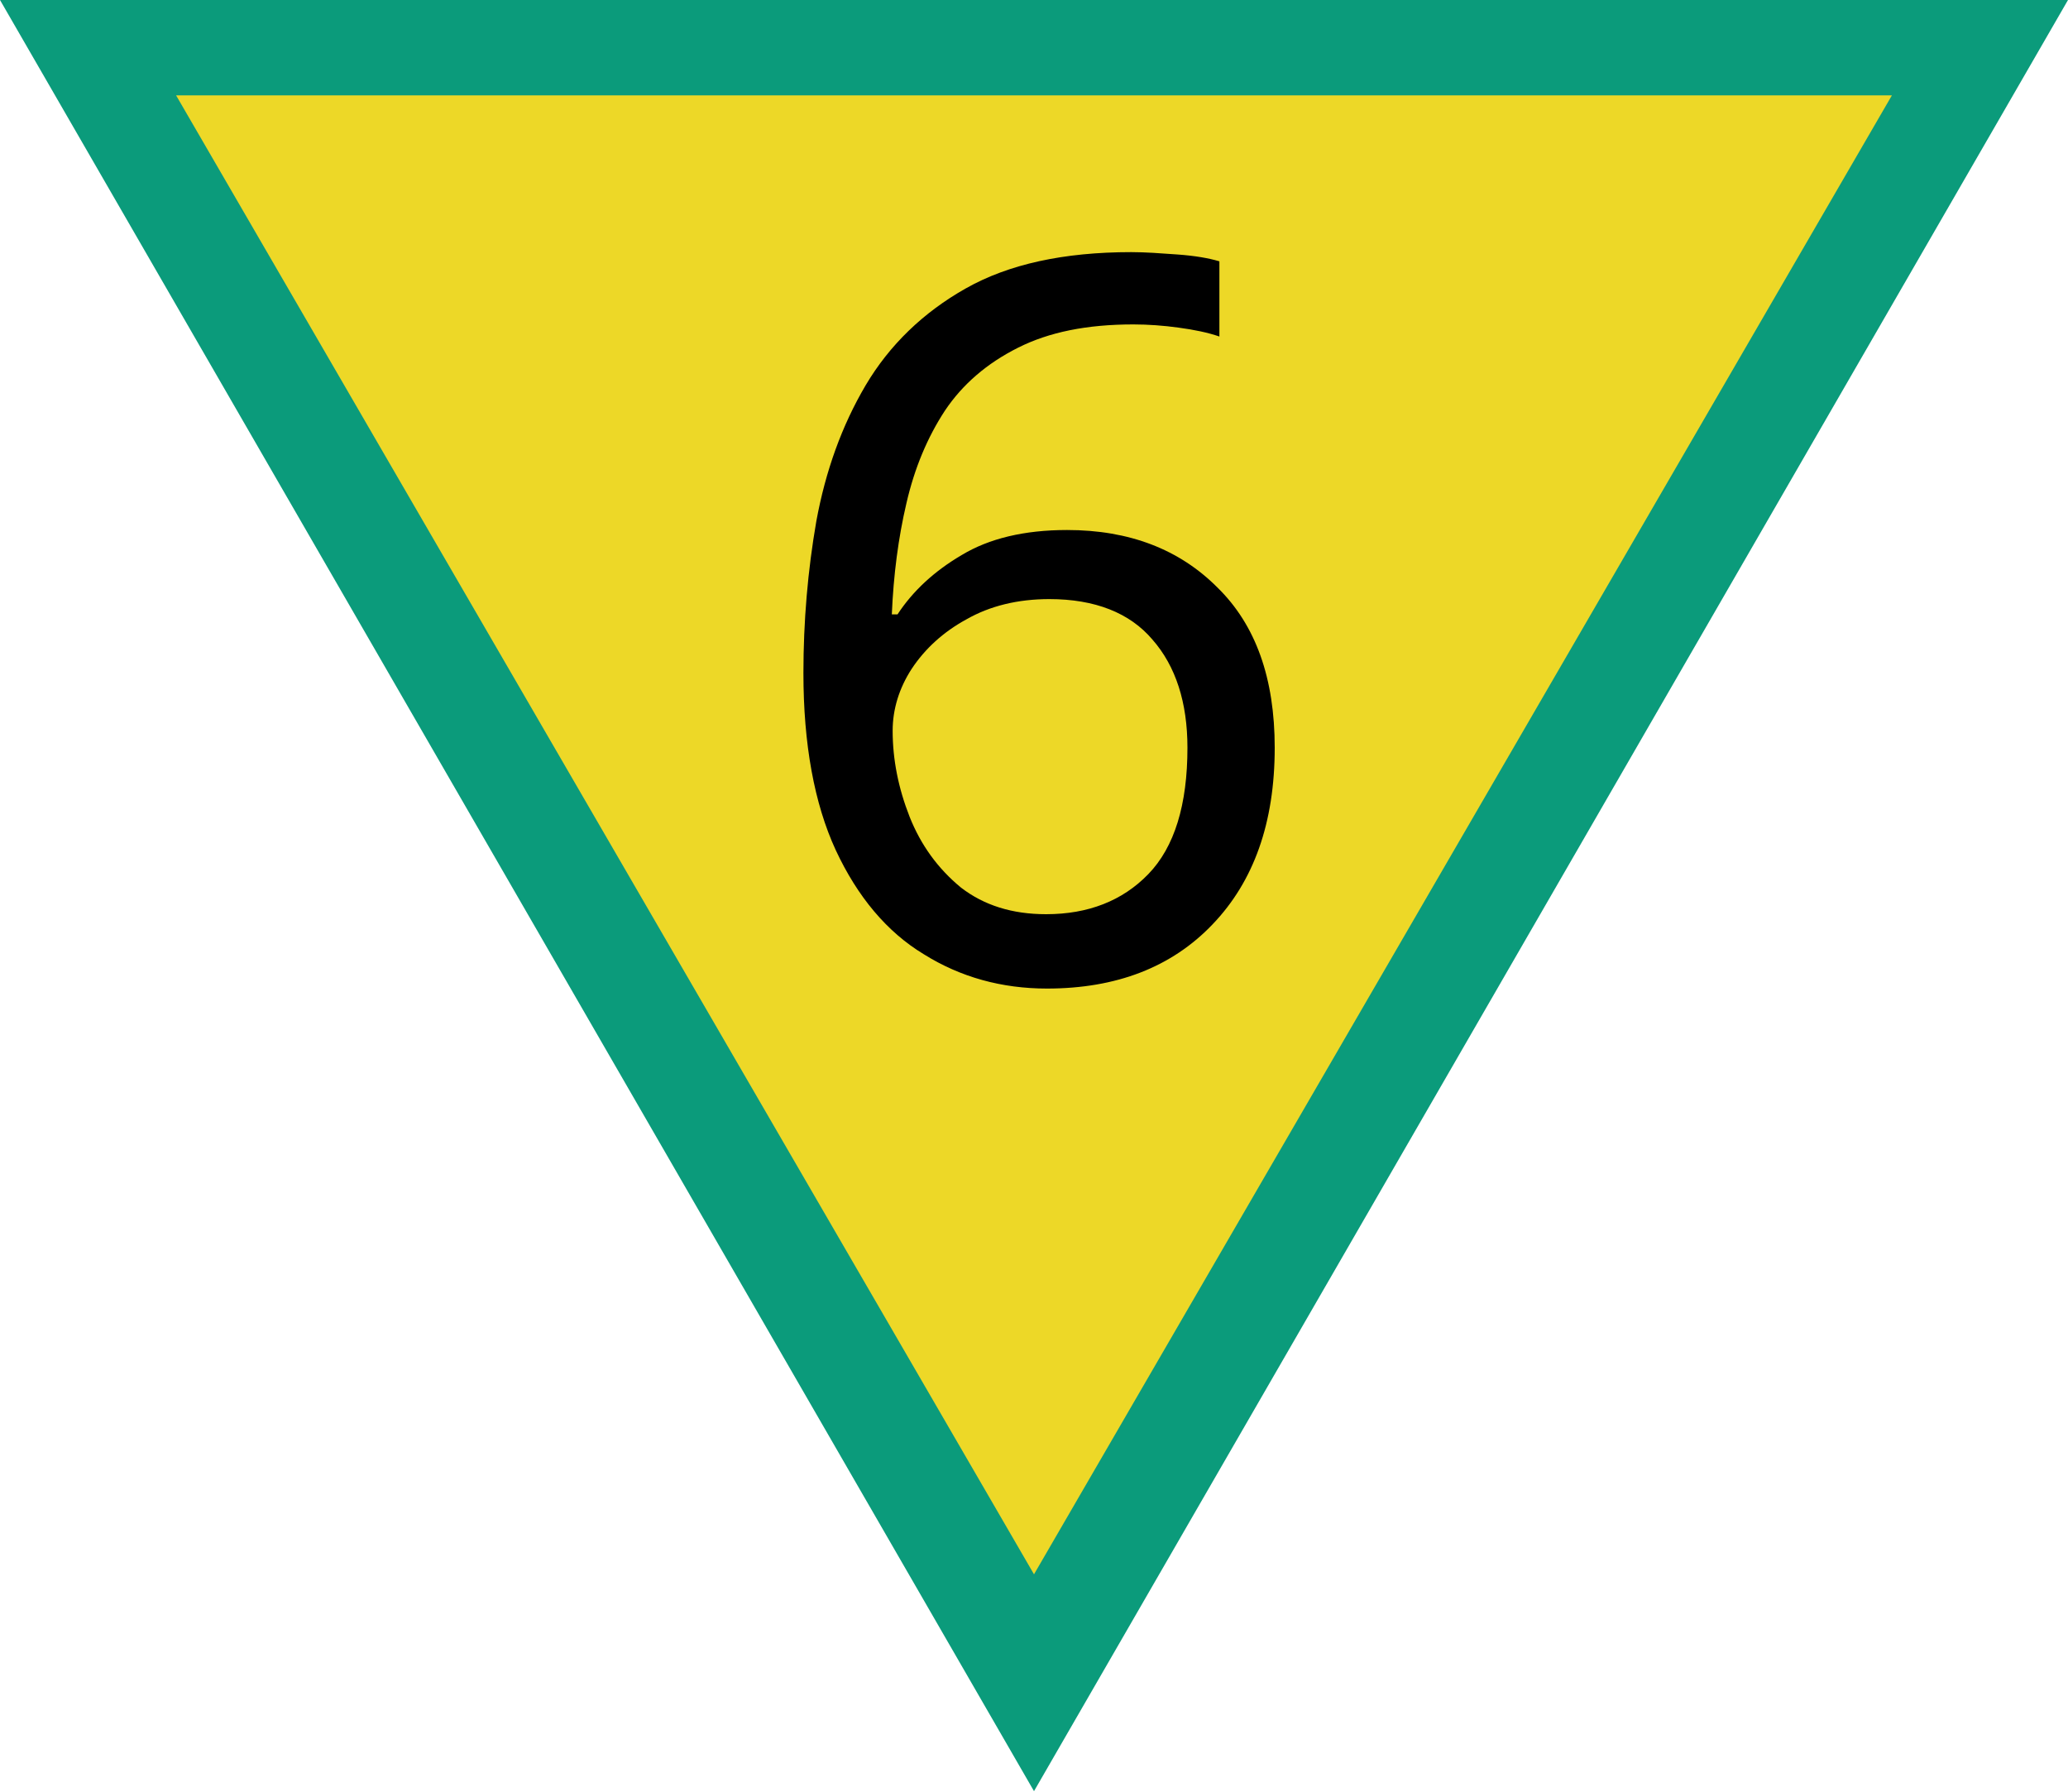
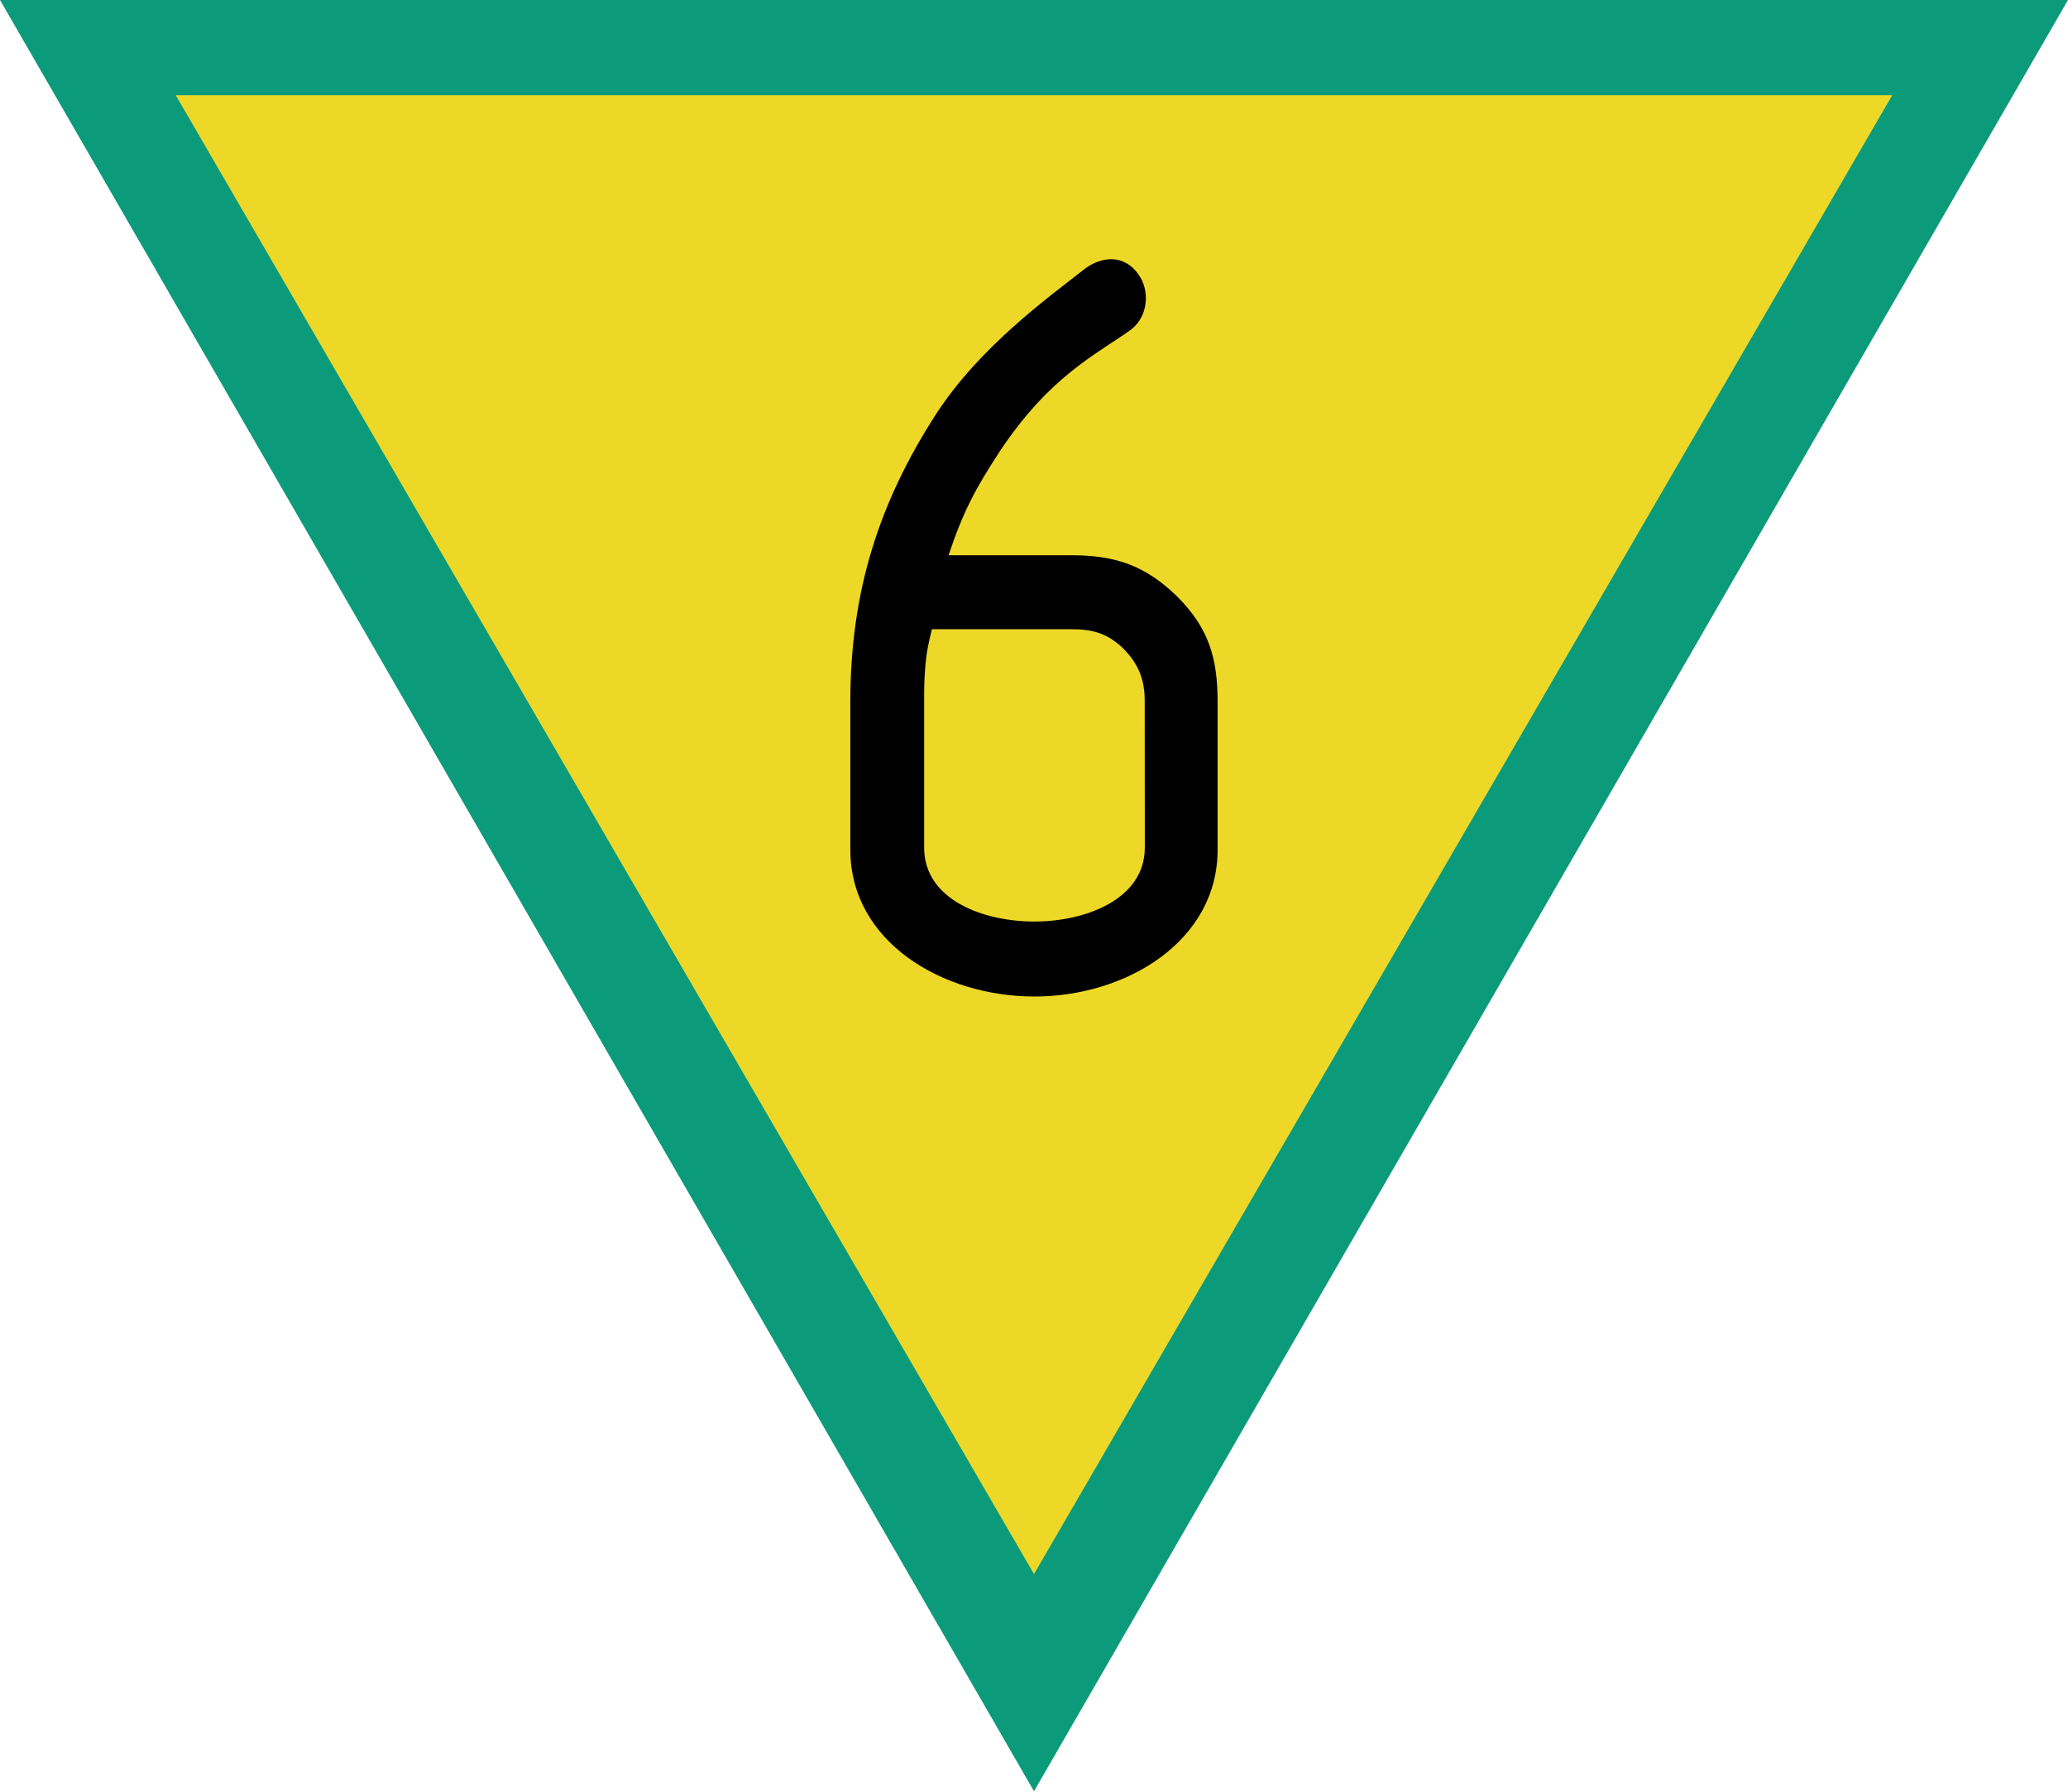
- <svg xmlns="http://www.w3.org/2000/svg" width="20" height="17.321" viewBox="0 0 20 17.321">
-   <path fill-rule="nonzero" fill="rgb(4.314%, 60.784%, 48.235%)" fill-opacity="1" d="M 20 0 L 0 0 L 10 17.32 Z M 20 0 " />
-   <path fill-rule="nonzero" fill="rgb(92.941%, 84.706%, 15.294%)" fill-opacity="1" d="M 18.297 0.922 L 1.703 0.922 L 10 15.223 Z M 18.297 0.922 " />
-   <path fill-rule="nonzero" fill="rgb(0%, 0%, 0%)" fill-opacity="1" d="M 7.77 6.508 C 7.77 6.008 7.812 5.516 7.895 5.039 C 7.984 4.555 8.141 4.117 8.371 3.727 C 8.602 3.336 8.93 3.02 9.34 2.789 C 9.754 2.555 10.285 2.438 10.941 2.438 C 11.078 2.438 11.223 2.449 11.391 2.461 C 11.555 2.473 11.691 2.496 11.793 2.527 L 11.793 3.254 C 11.68 3.215 11.547 3.188 11.398 3.168 C 11.254 3.148 11.105 3.137 10.961 3.137 C 10.512 3.137 10.145 3.211 9.844 3.363 C 9.547 3.512 9.309 3.715 9.137 3.973 C 8.969 4.23 8.844 4.527 8.766 4.867 C 8.688 5.199 8.641 5.559 8.625 5.941 L 8.68 5.941 C 8.828 5.715 9.035 5.523 9.301 5.367 C 9.566 5.207 9.906 5.125 10.32 5.125 C 10.922 5.125 11.406 5.312 11.773 5.68 C 12.145 6.043 12.328 6.559 12.328 7.23 C 12.328 7.957 12.125 8.523 11.727 8.938 C 11.332 9.352 10.797 9.559 10.125 9.559 C 9.688 9.559 9.289 9.449 8.934 9.227 C 8.578 9.012 8.293 8.672 8.082 8.219 C 7.875 7.77 7.77 7.195 7.77 6.508 Z M 10.117 8.84 C 10.523 8.84 10.855 8.711 11.105 8.453 C 11.359 8.191 11.484 7.781 11.484 7.23 C 11.484 6.793 11.371 6.441 11.145 6.184 C 10.926 5.926 10.59 5.793 10.148 5.793 C 9.844 5.793 9.574 5.859 9.348 5.988 C 9.125 6.109 8.945 6.273 8.816 6.469 C 8.695 6.656 8.633 6.859 8.633 7.066 C 8.633 7.344 8.688 7.621 8.797 7.898 C 8.906 8.172 9.07 8.398 9.293 8.582 C 9.516 8.754 9.789 8.84 10.117 8.84 Z M 10.117 8.84 " />
+ <svg xmlns="http://www.w3.org/2000/svg" version="1.1" width="20" height="17.321" id="svg1" xml:space="preserve">
+   <defs id="defs1" />
+   <g id="g1" transform="scale(0.1)">
+     <path id="Bord" d="M 200,0 H 0 l 100,173.21 z" fill="#0b9b7b" />
+     <path id="Fond" d="M 183,9.21 H 17 l 83,143 z" fill="#edd827" />
+   </g>
+   <g id="g6" transform="translate(-1.10533)">
+     <path style="font-size:10.667px;font-family:Isonorm;-inkscape-font-specification:'Isonorm, Normal';fill-rule:evenodd;stroke-width:0.08" d="M 12.881,8.217 V 6.788 c 0,-0.427 -0.085,-0.715 -0.395,-1.024 C 12.177,5.465 11.889,5.369 11.463,5.369 h -1.184 c 0.139,-0.416 0.256,-0.64 0.501,-1.013 0.491,-0.736 0.949,-0.939 1.269,-1.173 0.16,-0.128 0.181,-0.373 0.064,-0.533 C 11.975,2.457 11.761,2.479 11.601,2.596 11.249,2.873 10.577,3.353 10.151,4.015 9.617,4.847 9.329,5.7 9.329,6.788 v 1.429 c 0,0.885 0.885,1.419 1.781,1.419 0.885,0 1.771,-0.533 1.771,-1.419 z m -0.704,-0.021 c 0,0.501 -0.576,0.715 -1.067,0.715 -0.501,0 -1.067,-0.213 -1.067,-0.715 V 6.788 c 0,-0.128 0,-0.203 0.011,-0.341 0.011,-0.139 0.032,-0.235 0.064,-0.363 h 1.333 c 0.213,0 0.352,0.032 0.512,0.181 0.149,0.149 0.213,0.299 0.213,0.512 z" id="text1" aria-label="6" />
+   </g>
</svg>
